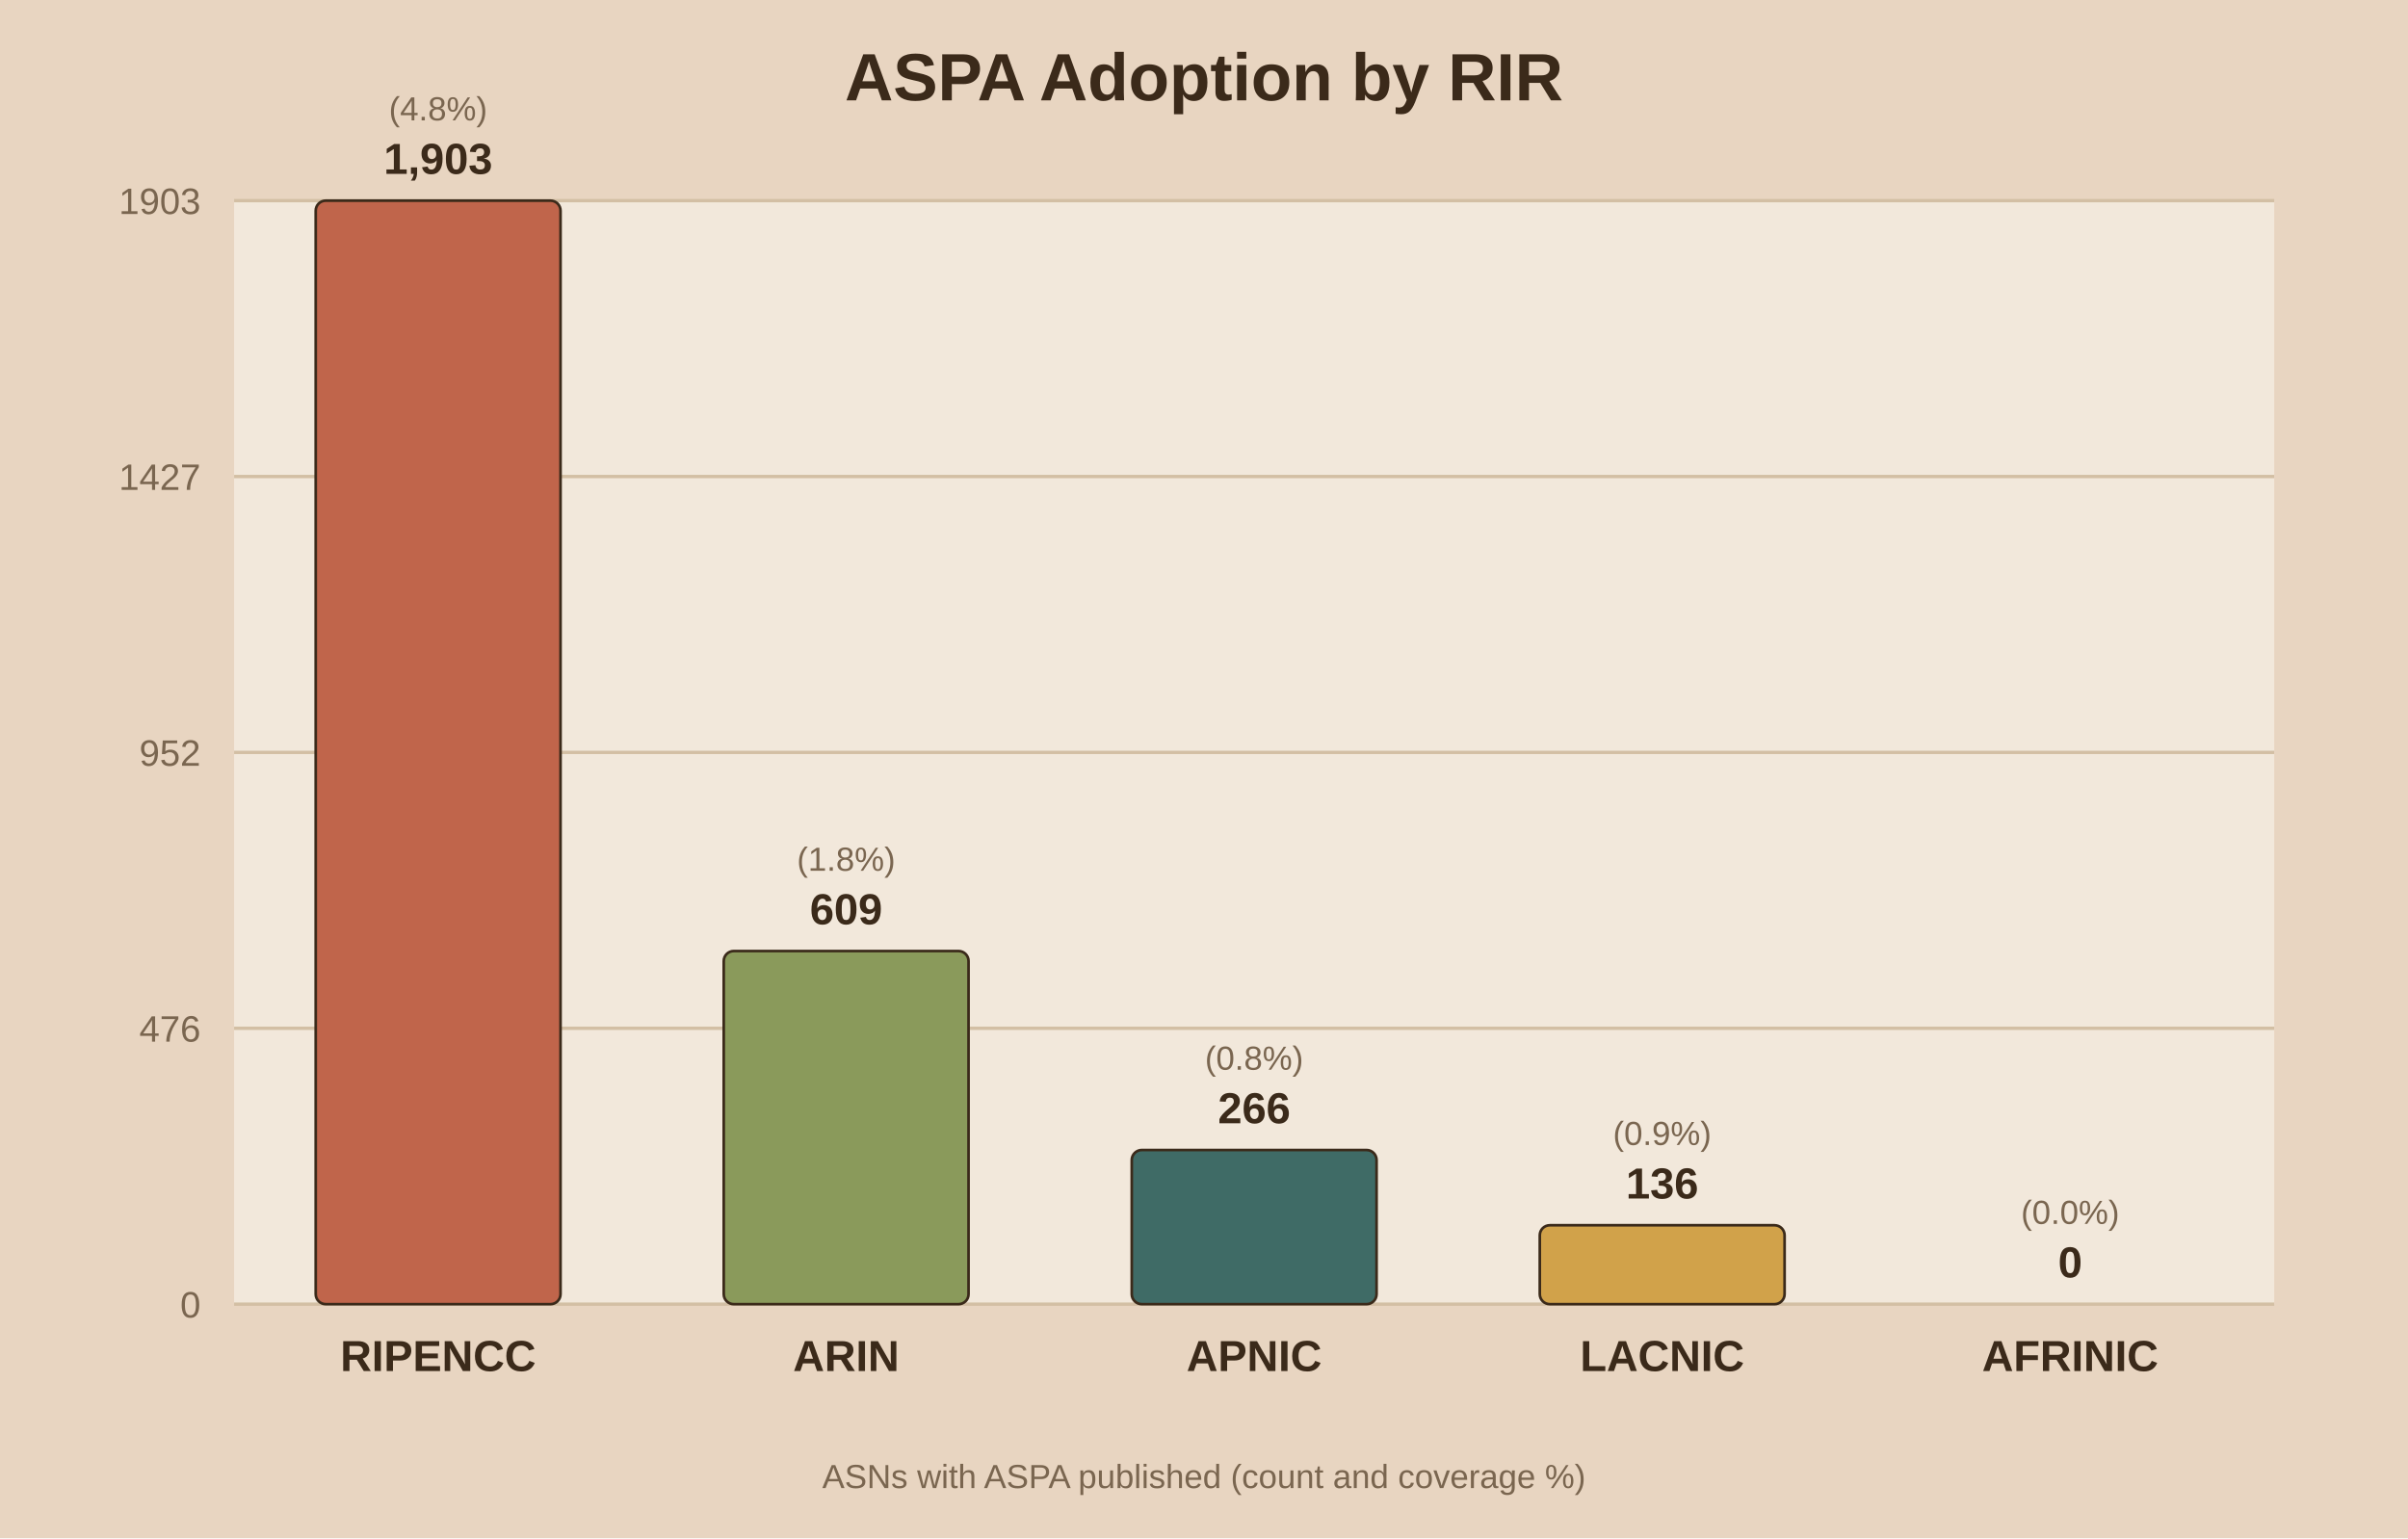
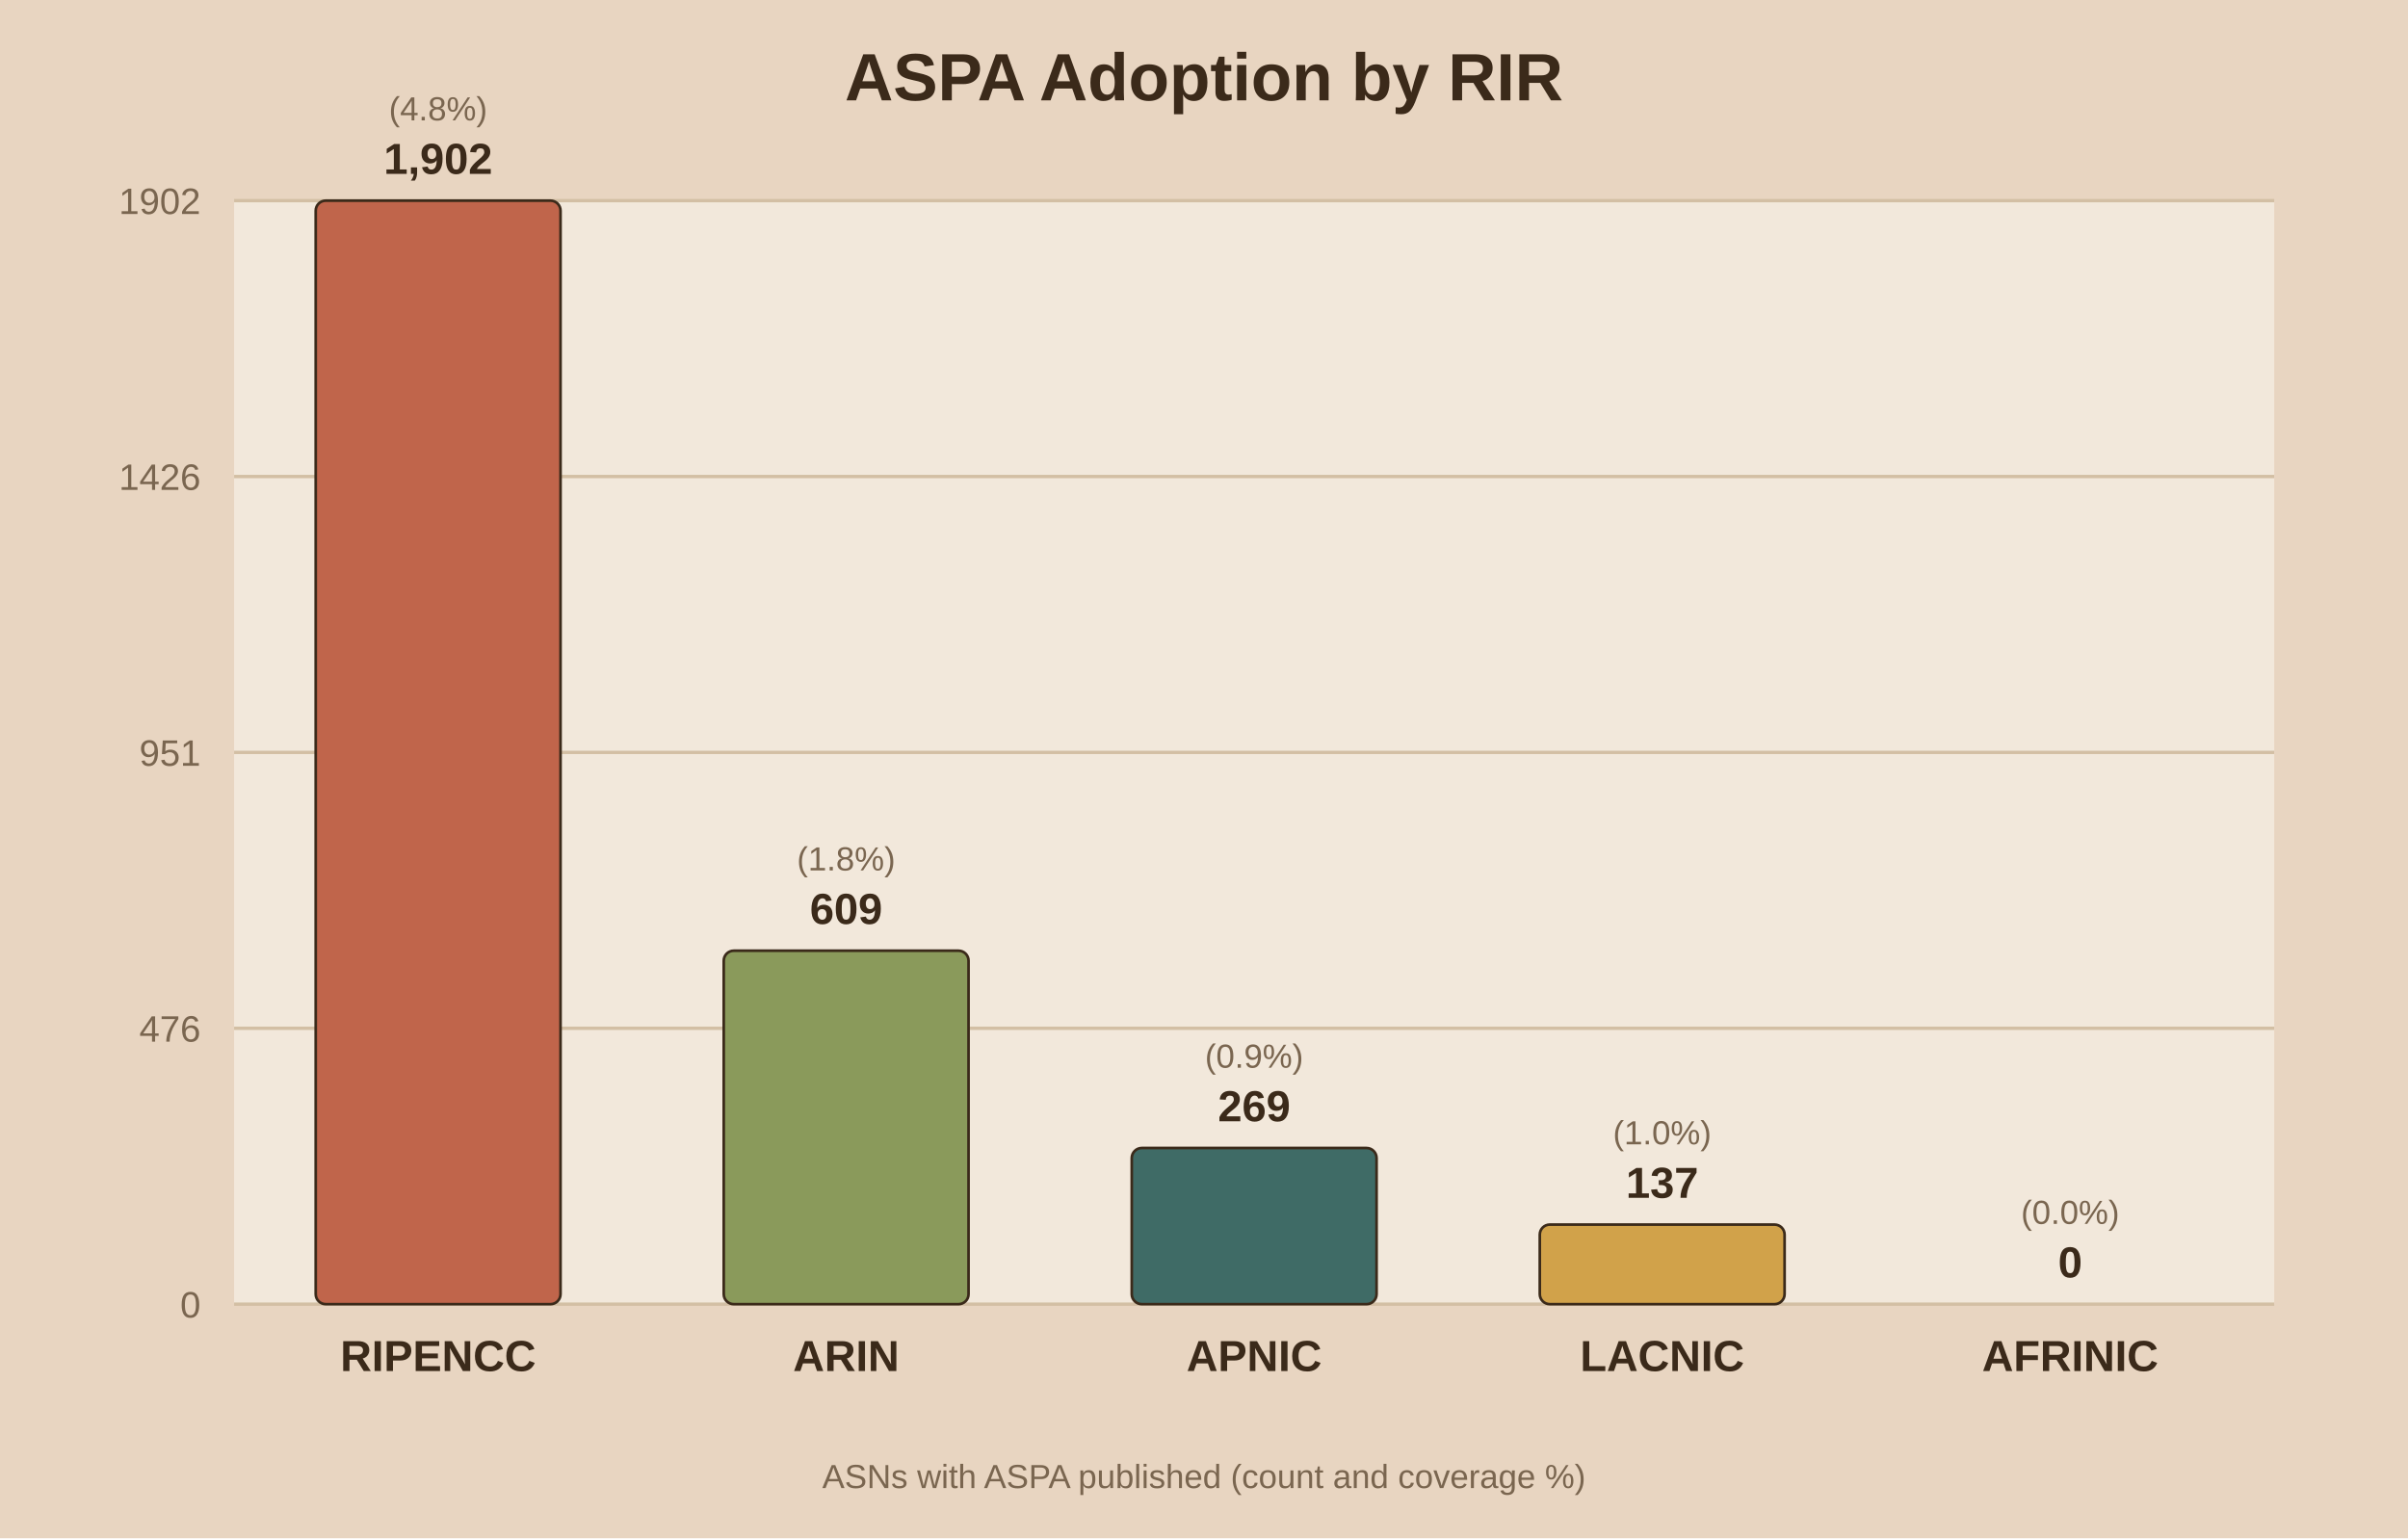
<svg xmlns="http://www.w3.org/2000/svg" viewBox="0 0 720 460">
  <rect width="720" height="460" fill="#e8d5c1" />
  <rect x="70" y="60" width="610" height="330" fill="#f2e8db" />
  <text x="360.0" y="30" text-anchor="middle" font-family="Arial" font-size="20" font-weight="bold" fill="#3b2a1a">ASPA Adoption by RIR</text>
  <line x1="70" y1="390.0" x2="680" y2="390.0" stroke="#d3bfa4" stroke-width="1" />
  <text x="60" y="394.0" text-anchor="end" font-family="Arial" font-size="11" fill="#7a6650">0</text>
  <line x1="70" y1="307.5" x2="680" y2="307.5" stroke="#d3bfa4" stroke-width="1" />
  <text x="60" y="311.5" text-anchor="end" font-family="Arial" font-size="11" fill="#7a6650">476</text>
  <line x1="70" y1="225.0" x2="680" y2="225.0" stroke="#d3bfa4" stroke-width="1" />
-   <text x="60" y="229.0" text-anchor="end" font-family="Arial" font-size="11" fill="#7a6650">952</text>
+   <text x="60" y="229.0" text-anchor="end" font-family="Arial" font-size="11" fill="#7a6650">951</text>
  <line x1="70" y1="142.5" x2="680" y2="142.5" stroke="#d3bfa4" stroke-width="1" />
-   <text x="60" y="146.5" text-anchor="end" font-family="Arial" font-size="11" fill="#7a6650">1427</text>
+   <text x="60" y="146.5" text-anchor="end" font-family="Arial" font-size="11" fill="#7a6650">1426</text>
  <line x1="70" y1="60.0" x2="680" y2="60.0" stroke="#d3bfa4" stroke-width="1" />
-   <text x="60" y="64.0" text-anchor="end" font-family="Arial" font-size="11" fill="#7a6650">1903</text>
+   <text x="60" y="64.0" text-anchor="end" font-family="Arial" font-size="11" fill="#7a6650">1902</text>
  <rect x="94.4" y="60.0" width="73.2" height="330.0" fill="#c0654b" stroke="#3b2a1a" stroke-width="0.8" rx="3" />
-   <text x="131.0" y="52.0" text-anchor="middle" font-family="Arial" font-size="13" font-weight="bold" fill="#3b2a1a">1,903</text>
+   <text x="131.0" y="52.0" text-anchor="middle" font-family="Arial" font-size="13" font-weight="bold" fill="#3b2a1a">1,902</text>
  <text x="131.0" y="36.0" text-anchor="middle" font-family="Arial" font-size="10" fill="#7a6650">(4.8%)</text>
  <text x="131.0" y="410.0" text-anchor="middle" font-family="Arial" font-size="13" font-weight="bold" fill="#3b2a1a">RIPENCC</text>
-   <rect x="216.4" y="284.4" width="73.2" height="105.6" fill="#8a9a5b" stroke="#3b2a1a" stroke-width="0.8" rx="3" />
-   <text x="253.0" y="276.4" text-anchor="middle" font-family="Arial" font-size="13" font-weight="bold" fill="#3b2a1a">609</text>
-   <text x="253.0" y="260.4" text-anchor="middle" font-family="Arial" font-size="10" fill="#7a6650">(1.8%)</text>
+   <rect x="216.4" y="284.3" width="73.2" height="105.7" fill="#8a9a5b" stroke="#3b2a1a" stroke-width="0.8" rx="3" />
+   <text x="253.0" y="276.3" text-anchor="middle" font-family="Arial" font-size="13" font-weight="bold" fill="#3b2a1a">609</text>
+   <text x="253.0" y="260.3" text-anchor="middle" font-family="Arial" font-size="10" fill="#7a6650">(1.8%)</text>
  <text x="253.0" y="410.0" text-anchor="middle" font-family="Arial" font-size="13" font-weight="bold" fill="#3b2a1a">ARIN</text>
-   <rect x="338.4" y="343.9" width="73.2" height="46.1" fill="#3f6b66" stroke="#3b2a1a" stroke-width="0.8" rx="3" />
-   <text x="375.0" y="335.9" text-anchor="middle" font-family="Arial" font-size="13" font-weight="bold" fill="#3b2a1a">266</text>
-   <text x="375.0" y="319.9" text-anchor="middle" font-family="Arial" font-size="10" fill="#7a6650">(0.8%)</text>
+   <rect x="338.4" y="343.3" width="73.2" height="46.7" fill="#3f6b66" stroke="#3b2a1a" stroke-width="0.8" rx="3" />
+   <text x="375.0" y="335.3" text-anchor="middle" font-family="Arial" font-size="13" font-weight="bold" fill="#3b2a1a">269</text>
+   <text x="375.0" y="319.3" text-anchor="middle" font-family="Arial" font-size="10" fill="#7a6650">(0.9%)</text>
  <text x="375.0" y="410.0" text-anchor="middle" font-family="Arial" font-size="13" font-weight="bold" fill="#3b2a1a">APNIC</text>
-   <rect x="460.4" y="366.4" width="73.2" height="23.6" fill="#d1a24a" stroke="#3b2a1a" stroke-width="0.8" rx="3" />
-   <text x="497.0" y="358.4" text-anchor="middle" font-family="Arial" font-size="13" font-weight="bold" fill="#3b2a1a">136</text>
-   <text x="497.0" y="342.4" text-anchor="middle" font-family="Arial" font-size="10" fill="#7a6650">(0.9%)</text>
+   <rect x="460.4" y="366.2" width="73.2" height="23.8" fill="#d1a24a" stroke="#3b2a1a" stroke-width="0.8" rx="3" />
+   <text x="497.0" y="358.2" text-anchor="middle" font-family="Arial" font-size="13" font-weight="bold" fill="#3b2a1a">137</text>
+   <text x="497.0" y="342.2" text-anchor="middle" font-family="Arial" font-size="10" fill="#7a6650">(1.0%)</text>
  <text x="497.0" y="410.0" text-anchor="middle" font-family="Arial" font-size="13" font-weight="bold" fill="#3b2a1a">LACNIC</text>
  <rect x="582.4" y="390.0" width="73.2" height="0.0" fill="#7d5a6a" stroke="#3b2a1a" stroke-width="0.8" rx="3" />
  <text x="619.0" y="382.0" text-anchor="middle" font-family="Arial" font-size="13" font-weight="bold" fill="#3b2a1a">0</text>
  <text x="619.0" y="366.0" text-anchor="middle" font-family="Arial" font-size="10" fill="#7a6650">(0.0%)</text>
  <text x="619.0" y="410.0" text-anchor="middle" font-family="Arial" font-size="13" font-weight="bold" fill="#3b2a1a">AFRINIC</text>
  <text x="360.0" y="445" text-anchor="middle" font-family="Arial" font-size="10" fill="#7a6650">ASNs with ASPA published (count and coverage %)</text>
</svg>
